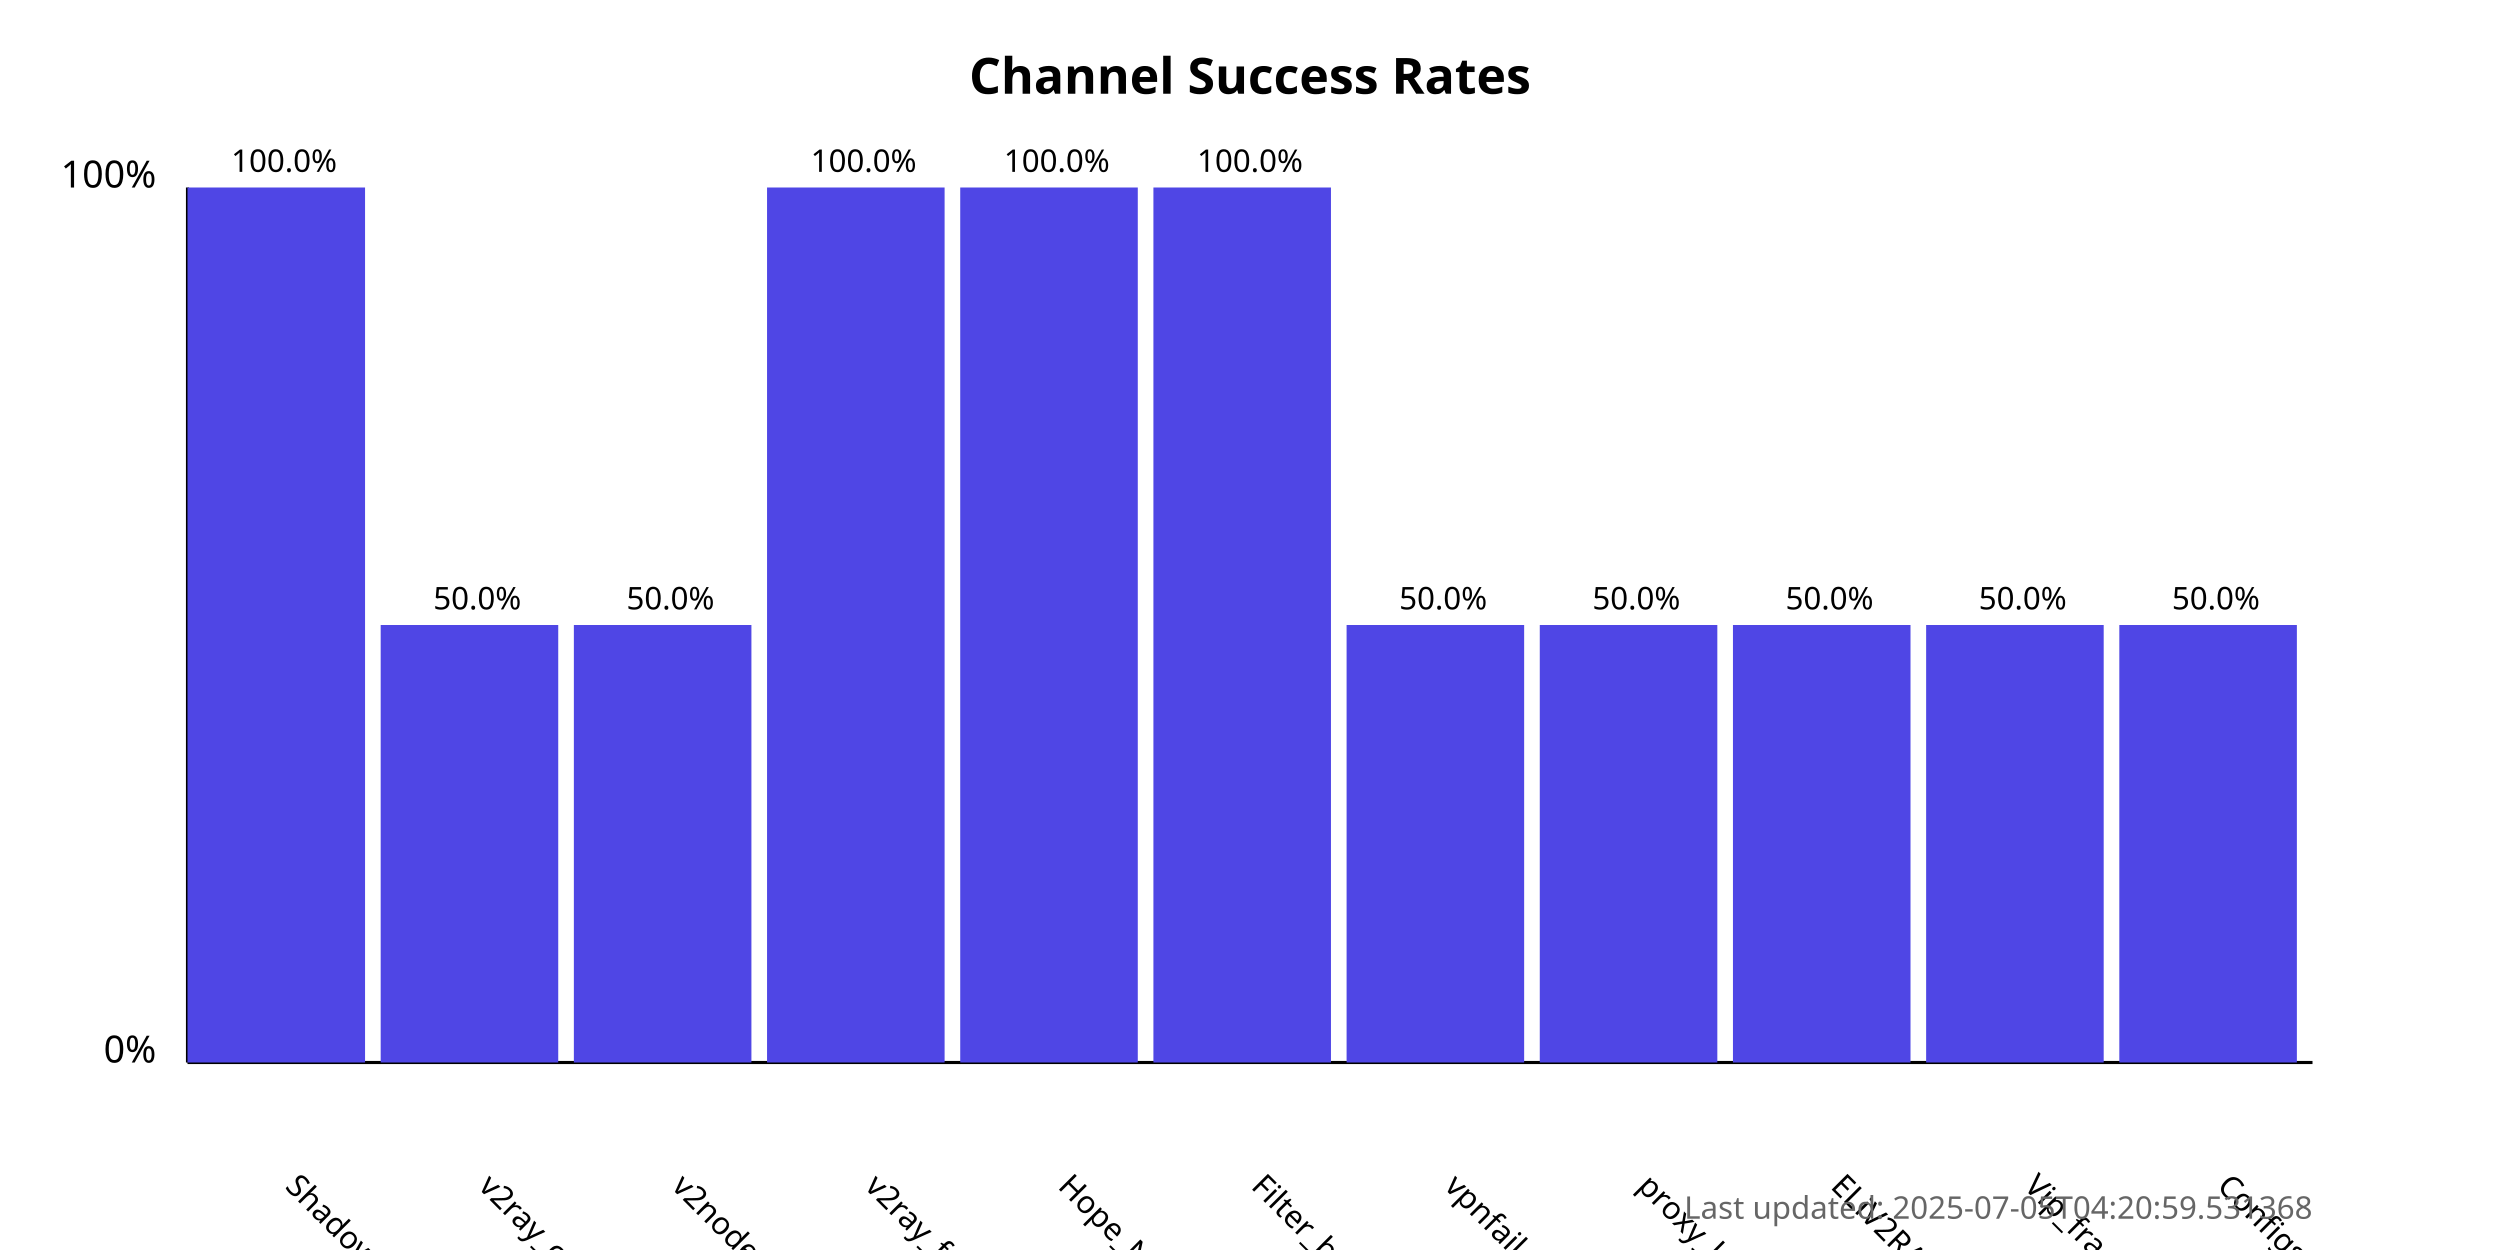
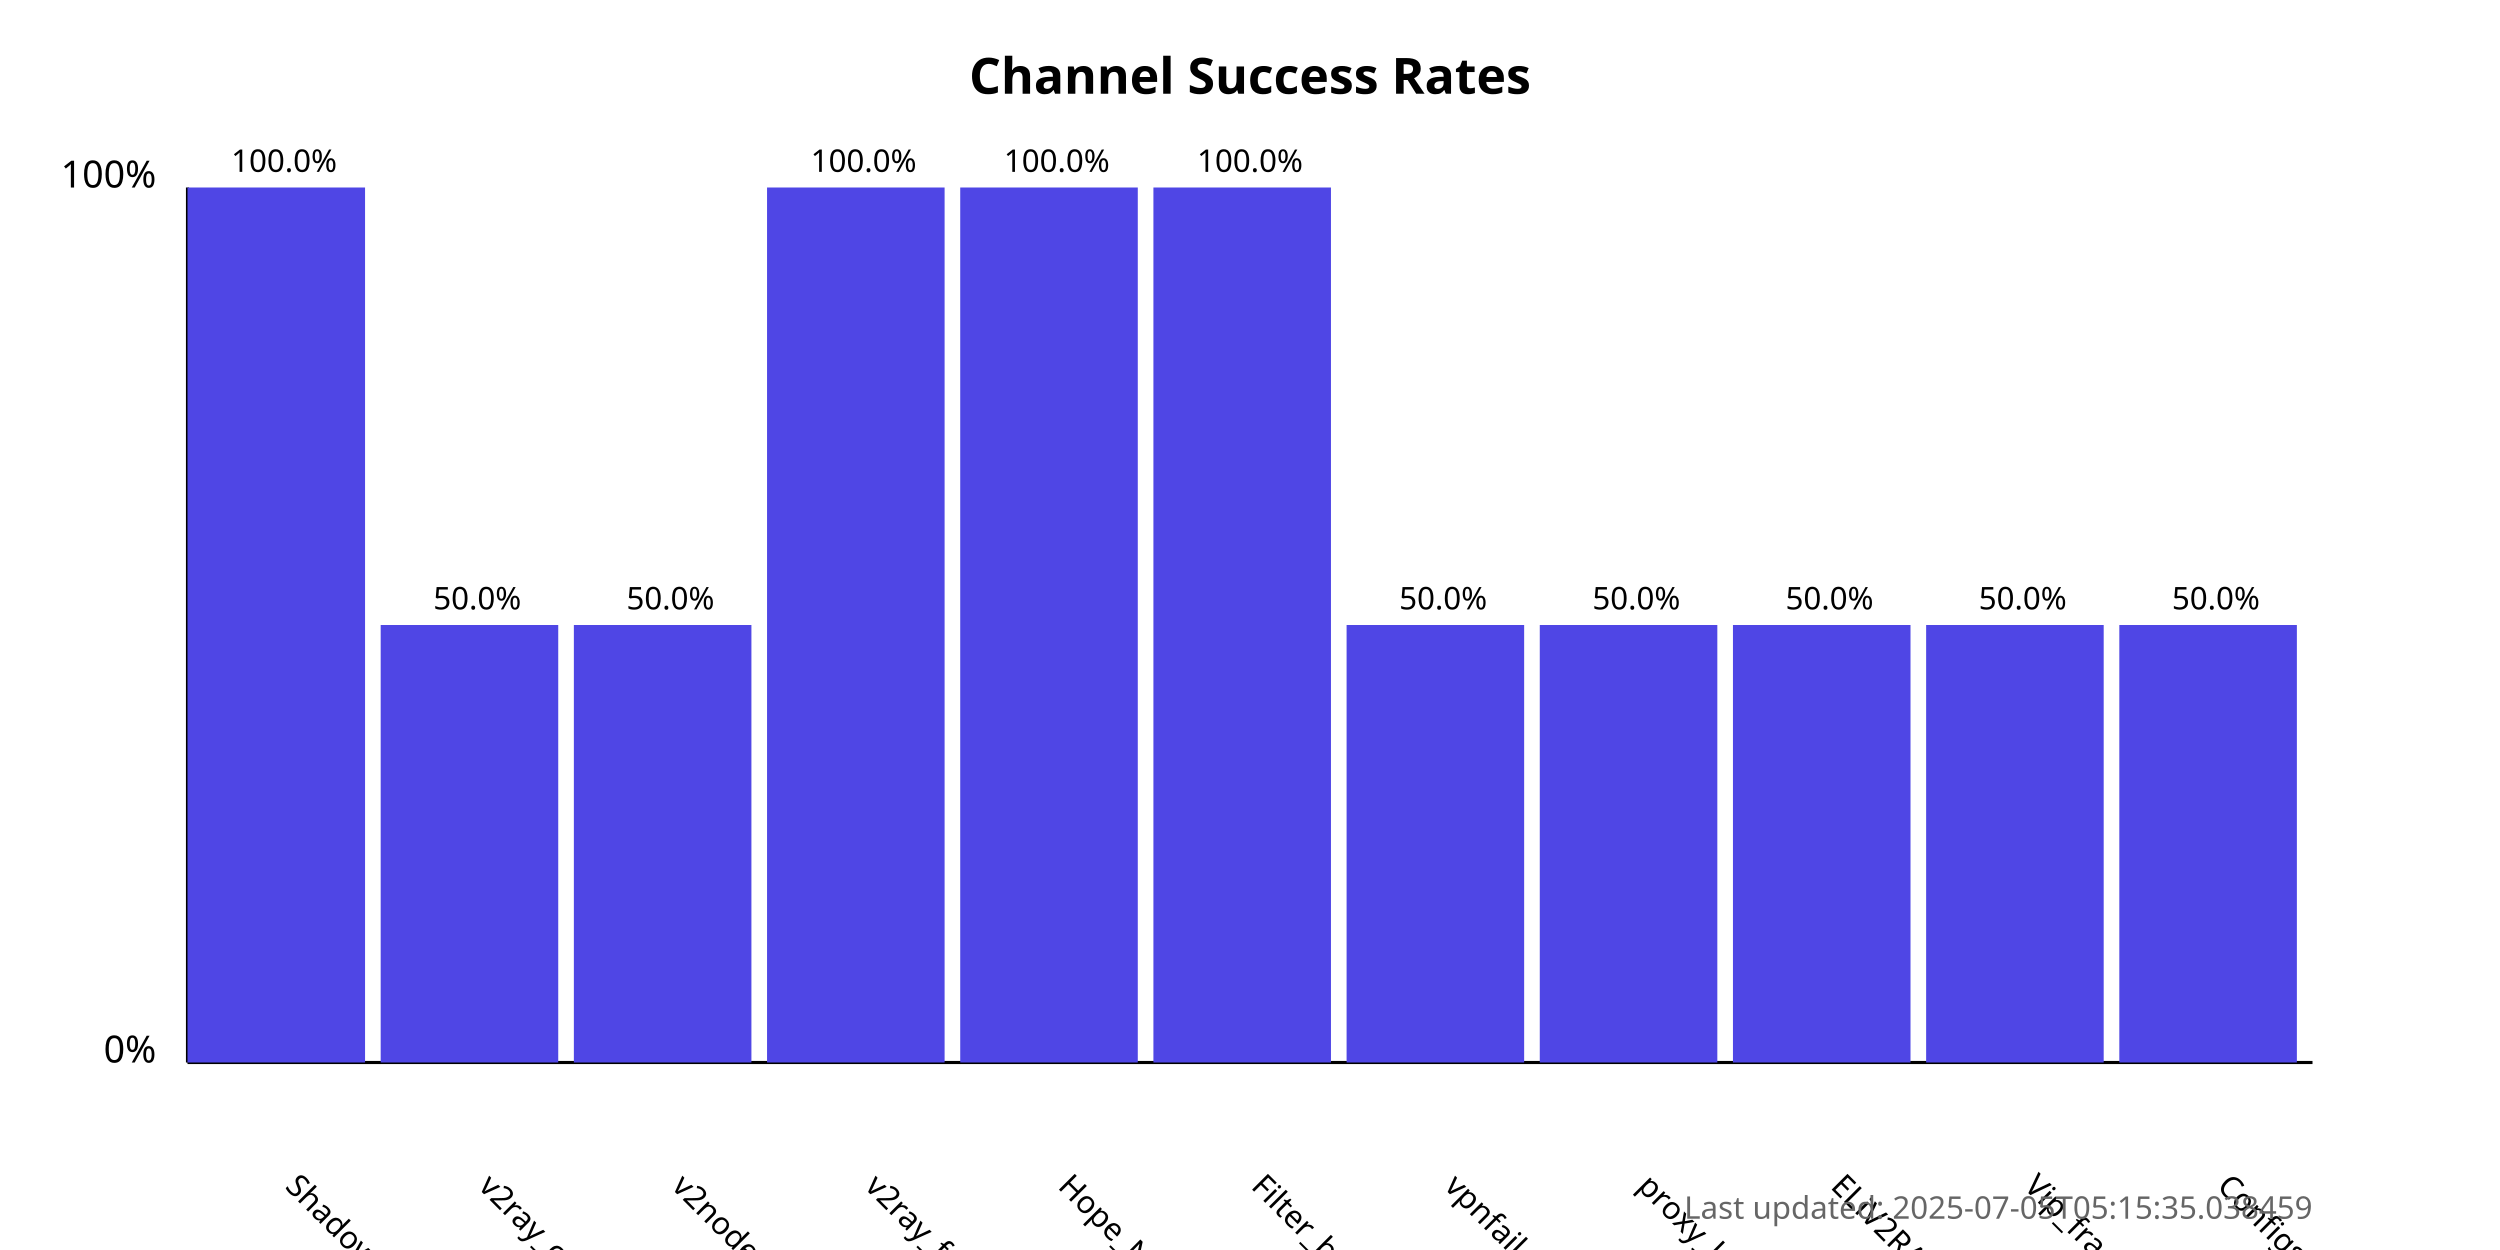
<svg xmlns="http://www.w3.org/2000/svg" width="800" height="400">
  <style>
            .chart-title { font: bold 16px sans-serif; }
            .axis-label { font: 12px sans-serif; }
            .tick-label { font: 10px sans-serif; }
            .bar { fill: #4f46e5; }
            .bar:hover { fill: #6366f1; }
            .timestamp { font: 10px sans-serif; fill: #666; }
        </style>
  <text x="400.0" y="30" text-anchor="middle" class="chart-title">
            Channel Success Rates
        </text>
  <line x1="60" y1="340" x2="60" y2="60" stroke="black" stroke-width="1" />
  <line x1="60" y1="340" x2="740" y2="340" stroke="black" stroke-width="1" />
  <text x="50" y="340" text-anchor="end" class="axis-label">0%</text>
  <text x="50" y="60" text-anchor="end" class="axis-label">100%</text>
  <g>
    <rect x="60" y="60.0" width="56.818" height="280.0" class="bar" />
    <text x="90.909" y="380" transform="rotate(45, 90.90909, 380)" text-anchor="start" class="tick-label">
                ShadowProxy66
            </text>
    <text x="90.909" y="55.0" text-anchor="middle" class="tick-label">
                100.0%
            </text>
  </g>
  <g>
    <rect x="121.818" y="200.0" width="56.818" height="140.0" class="bar" />
    <text x="152.727" y="380" transform="rotate(45, 152.7273, 380)" text-anchor="start" class="tick-label">
                v2ray_configs_pool
            </text>
    <text x="152.727" y="195.0" text-anchor="middle" class="tick-label">
                50.0%
            </text>
  </g>
  <g>
    <rect x="183.636" y="200.0" width="56.818" height="140.0" class="bar" />
    <text x="214.545" y="380" transform="rotate(45, 214.5455, 380)" text-anchor="start" class="tick-label">
                v2nodes
            </text>
    <text x="214.545" y="195.0" text-anchor="middle" class="tick-label">
                50.0%
            </text>
  </g>
  <g>
    <rect x="245.455" y="60.0" width="56.818" height="280.0" class="bar" />
    <text x="276.364" y="380" transform="rotate(45, 276.3636, 380)" text-anchor="start" class="tick-label">
                v2ray_free_conf
            </text>
    <text x="276.364" y="55.0" text-anchor="middle" class="tick-label">
                100.0%
            </text>
  </g>
  <g>
    <rect x="307.273" y="60.0" width="56.818" height="280.0" class="bar" />
    <text x="338.182" y="380" transform="rotate(45, 338.1818, 380)" text-anchor="start" class="tick-label">
                Hope_Net
            </text>
    <text x="338.182" y="55.0" text-anchor="middle" class="tick-label">
                100.0%
            </text>
  </g>
  <g>
    <rect x="369.091" y="60.0" width="56.818" height="280.0" class="bar" />
    <text x="400.0" y="380" transform="rotate(45, 400.0, 380)" text-anchor="start" class="tick-label">
                Filter_breaker
            </text>
    <text x="400.0" y="55.0" text-anchor="middle" class="tick-label">
                100.0%
            </text>
  </g>
  <g>
    <rect x="430.909" y="200.0" width="56.818" height="140.0" class="bar" />
    <text x="461.818" y="380" transform="rotate(45, 461.8182, 380)" text-anchor="start" class="tick-label">
                vpnfail_vless
            </text>
    <text x="461.818" y="195.0" text-anchor="middle" class="tick-label">
                50.0%
            </text>
  </g>
  <g>
    <rect x="492.727" y="200.0" width="56.818" height="140.0" class="bar" />
    <text x="523.636" y="380" transform="rotate(45, 523.6364, 380)" text-anchor="start" class="tick-label">
                proxy_kafee
            </text>
    <text x="523.636" y="195.0" text-anchor="middle" class="tick-label">
                50.0%
            </text>
  </g>
  <g>
    <rect x="554.545" y="200.0" width="56.818" height="140.0" class="bar" />
    <text x="585.455" y="380" transform="rotate(45, 585.4545, 380)" text-anchor="start" class="tick-label">
                ELiV2RAY
            </text>
    <text x="585.455" y="195.0" text-anchor="middle" class="tick-label">
                50.0%
            </text>
  </g>
  <g>
    <rect x="616.364" y="200.0" width="56.818" height="140.0" class="bar" />
    <text x="647.273" y="380" transform="rotate(45, 647.2727, 380)" text-anchor="start" class="tick-label">
                Vip_fragment_v2ray
            </text>
    <text x="647.273" y="195.0" text-anchor="middle" class="tick-label">
                50.0%
            </text>
  </g>
  <g>
    <rect x="678.182" y="200.0" width="56.818" height="140.0" class="bar" />
    <text x="709.091" y="380" transform="rotate(45, 709.0909, 380)" text-anchor="start" class="tick-label">
                ConfigsHubPlus
            </text>
    <text x="709.091" y="195.0" text-anchor="middle" class="tick-label">
                50.0%
            </text>
  </g>
  <text x="740" y="390" text-anchor="end" class="timestamp">
-             Last updated: 2025-07-05T04:20:59.531368
+             Last updated: 2025-07-05T05:15:35.038459
        </text>
</svg>
